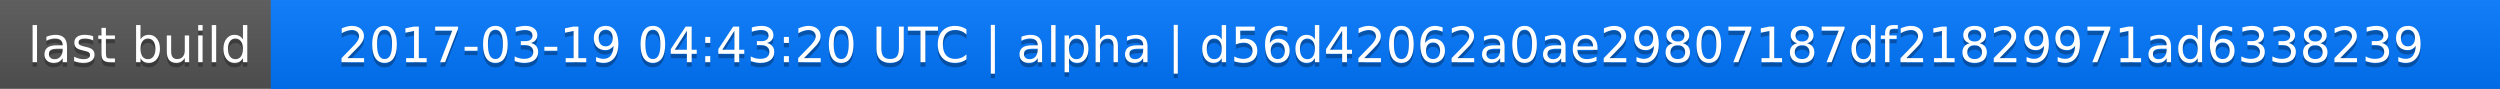
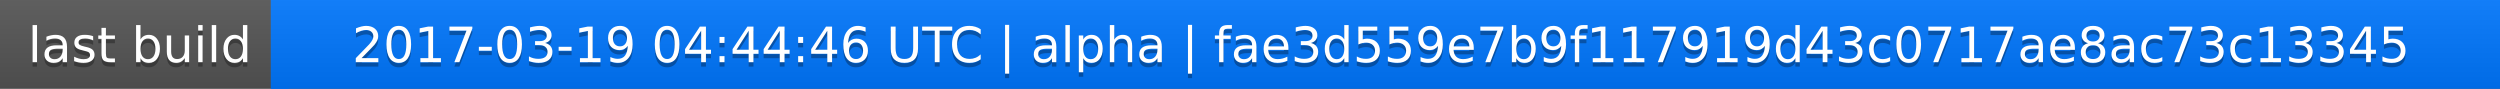
<svg xmlns="http://www.w3.org/2000/svg" width="563" height="20">
  <linearGradient id="a" x2="0" y2="100%">
    <stop offset="0" stop-color="#bbb" stop-opacity=".1" />
    <stop offset="1" stop-opacity=".1" />
  </linearGradient>
  <rect rx="0" width="563" height="20" fill="#555" />
  <rect rx="0" x="61" width="502" height="20" fill="#07f" />
  <path fill="#07f" d="M61 0h4v20h-4z" />
  <rect rx="0" width="563" height="20" fill="url(#a)" />
  <g fill="#fff" text-anchor="middle" font-family="DejaVu Sans,Verdana,Geneva,sans-serif" font-size="11">
    <text x="31.5" y="15" fill="#010101" fill-opacity=".3">last build</text>
    <text x="31.5" y="14">last build</text>
-     <text x="311" y="15" fill="#010101" fill-opacity=".3">2017-03-19 04:43:20 UTC | alpha | d56d42062a0ae29807187df21829971ad6338239</text>
-     <text x="311" y="14">2017-03-19 04:43:20 UTC | alpha | d56d42062a0ae29807187df21829971ad6338239</text>
+     <text x="311" y="15" fill="#010101" fill-opacity=".3">2017-03-19 04:44:46 UTC | alpha | fae3d559e7b9f117919d43c0717ae8ac73c13345</text>
+     <text x="311" y="14">2017-03-19 04:44:46 UTC | alpha | fae3d559e7b9f117919d43c0717ae8ac73c13345</text>
  </g>
</svg>
